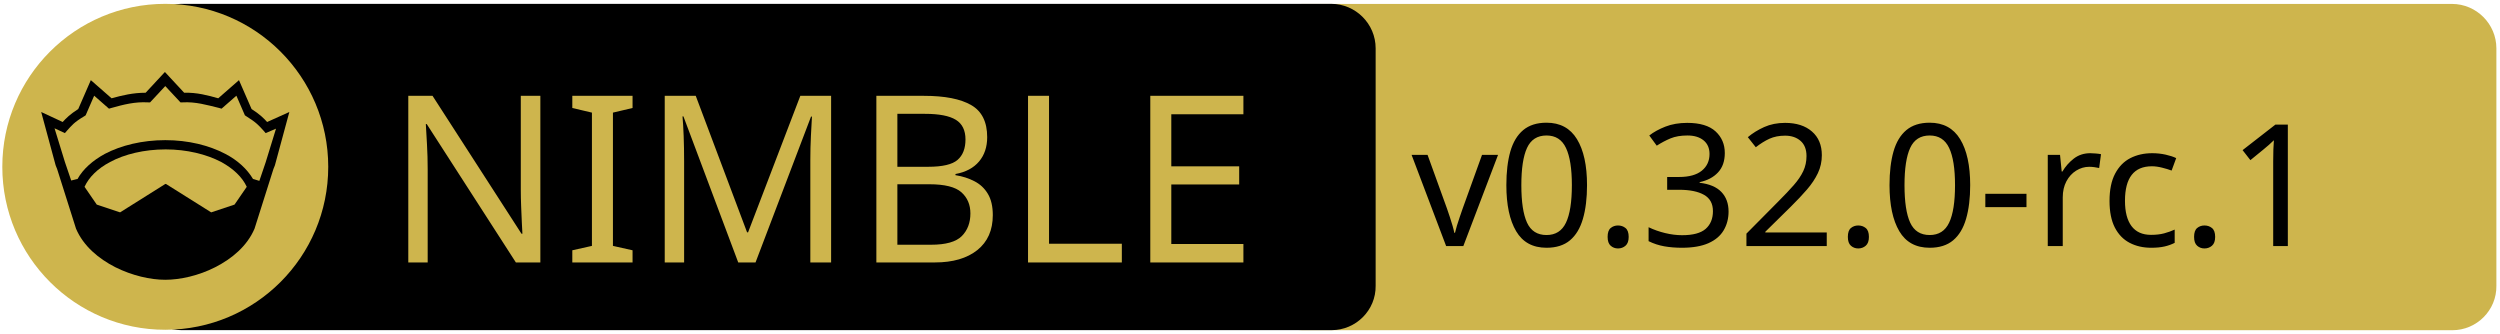
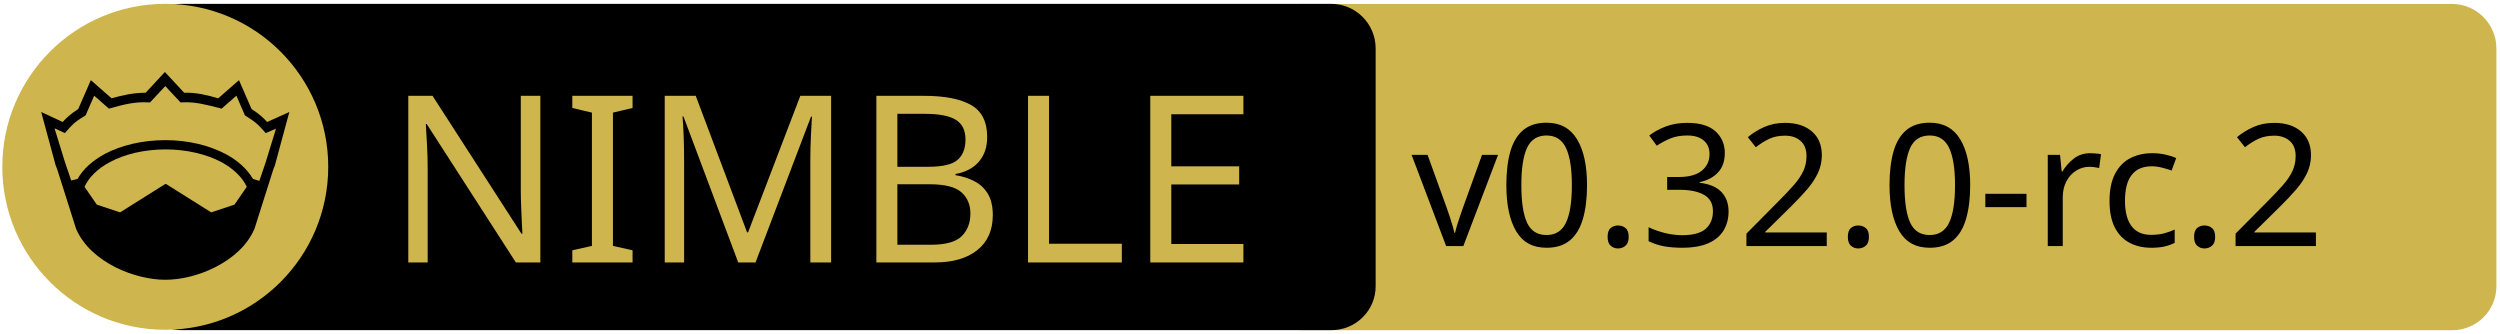
<svg xmlns="http://www.w3.org/2000/svg" xmlns:xlink="http://www.w3.org/1999/xlink" width="675" height="90" xml:space="preserve" version="1.1">
  <a xlink:href="https://github.com/waku-org/nwaku">
    <g>
      <path fill="#CEB54D" id="svg_15" d="m662.123,89.159l-310.5,0c-6.6,0 -12,-5.4 -12,-12l0,-64.1c0,-6.6 5.4,-12 12,-12l310.4,0c6.6,0 12,5.4 12,12l0,64.1c0.1,6.6 -5.3,12 -11.9,12z" />
      <path id="svg_1" d="m359.524,89.139l-310.5,0c-6.6,0 -12,-5.4 -12,-12l0,-64.1c0,-6.6 5.4,-12 12,-12l310.4,0c6.6,0 12,5.4 12,12l0,64.1c0.1,6.6 -5.3,12 -11.9,12z" />
      <rect id="svg_2" fill="none" height="45.9" width="315.3" class="st0" y="24.539" x="60.224" />
      <circle id="svg_4" fill="#CEB54D" r="44" cy="45.039" cx="44.624" class="st1" />
      <g id="XMLID_4_">
        <path id="svg_5" d="m78.124,30.239l-3.9,14.4l-0.4,1l-5.1,16.1c0,0 0,0 0,0c-2,4.7 -6.1,8.1 -10.6,10.4c-4.5,2.3 -9.5,3.4 -13.5,3.4c-4,0 -8.9,-1.1 -13.5,-3.4c-4.5,-2.3 -8.6,-5.7 -10.6,-10.4c0,0 0,0 0,0l-5.1,-16.1l-0.4,-1l-3.9,-14.4l5.8,2.7c0.9,-1 2,-2.1 4.2,-3.5l3.4,-7.8l5.6,4.9c2.9,-0.8 5.8,-1.5 9.2,-1.5l5.2,-5.6l5.2,5.6c3.4,-0.1 6.4,0.7 9.2,1.5l5.6,-4.9l3.4,7.8c2.2,1.4 3.3,2.5 4.2,3.5l6,-2.7z" />
        <g id="XMLID_6_">
          <g id="svg_6">
            <path id="svg_7" fill="#CEB54D" d="m66.624,50.439l-3.3,4.8l-6.3,2.1l-12.1,-7.6c-0.1,-0.1 -0.3,-0.1 -0.4,0l-12.1,7.6l-6.3,-2.1l-3.3,-4.8c1.2,-2.6 3.5,-4.9 6.9,-6.7c3.9,-2.1 9.2,-3.4 15,-3.4c5.7,0 11,1.3 15,3.4c3.3,1.8 5.7,4.1 6.9,6.7z" class="st1" />
          </g>
          <g id="svg_8" />
        </g>
        <g id="XMLID_5_">
          <g id="svg_9">
            <path id="svg_10" fill="#CEB54D" d="m74.524,34.739l-2.8,9.1l-1.7,5l-1.6,-0.5c0,0 -0.1,0 -0.1,0c-1.6,-2.7 -4.2,-5.1 -7.5,-6.8c-4.4,-2.3 -10,-3.7 -16.2,-3.7c-6.2,0 -11.9,1.4 -16.3,3.7c-3.3,1.8 -5.9,4.1 -7.4,6.8c0,0 -0.1,0 -0.1,0l-1.6,0.4l-1.7,-5l-2.8,-9.1l2.8,1.3l0.6,-0.7c1.2,-1.3 1.8,-2.2 4.7,-3.9l0.3,-0.2l2.3,-5.3l4,3.5l0.7,-0.2c3.2,-0.9 6.3,-1.7 9.8,-1.5l0.6,0l4.1,-4.4l4.1,4.4l0.6,0c3.5,-0.2 6.5,0.7 9.8,1.5l0.7,0.2l4,-3.5l2.3,5.3l0.3,0.2c2.9,1.8 3.5,2.6 4.7,3.9l0.6,0.7l2.8,-1.2z" class="st1" />
          </g>
          <g id="svg_11" />
        </g>
      </g>
      <text x="-442" y="-350.021" id="svg_16" font-size="63px" font-family="'PT Sans Caption', 'Tahoma', 'Helvetica Neue Medium', 'PT Sans', sans-serif" fill="#CEB54D" class="st1 st2 st3" transform="matrix(1 0 0 1 546.13 420.879)">NIMBLE</text>
-       <text x="-165" y="-354.438" id="svg_17" font-size="45.938px" font-family="'PT Sans Caption', 'Tahoma', 'Helvetica Neue Medium', 'PT Sans', sans-serif" fill="#000000" class="st1 st2 st3" transform="matrix(1 0 0 1 546.13 420.879)">v0.32.0-rc.1</text>
+       <text x="-165" y="-354.438" id="svg_17" font-size="45.938px" font-family="'PT Sans Caption', 'Tahoma', 'Helvetica Neue Medium', 'PT Sans', sans-serif" fill="#000000" class="st1 st2 st3" transform="matrix(1 0 0 1 546.13 420.879)">v0.32.0-rc.2</text>
    </g>
  </a>
</svg>
